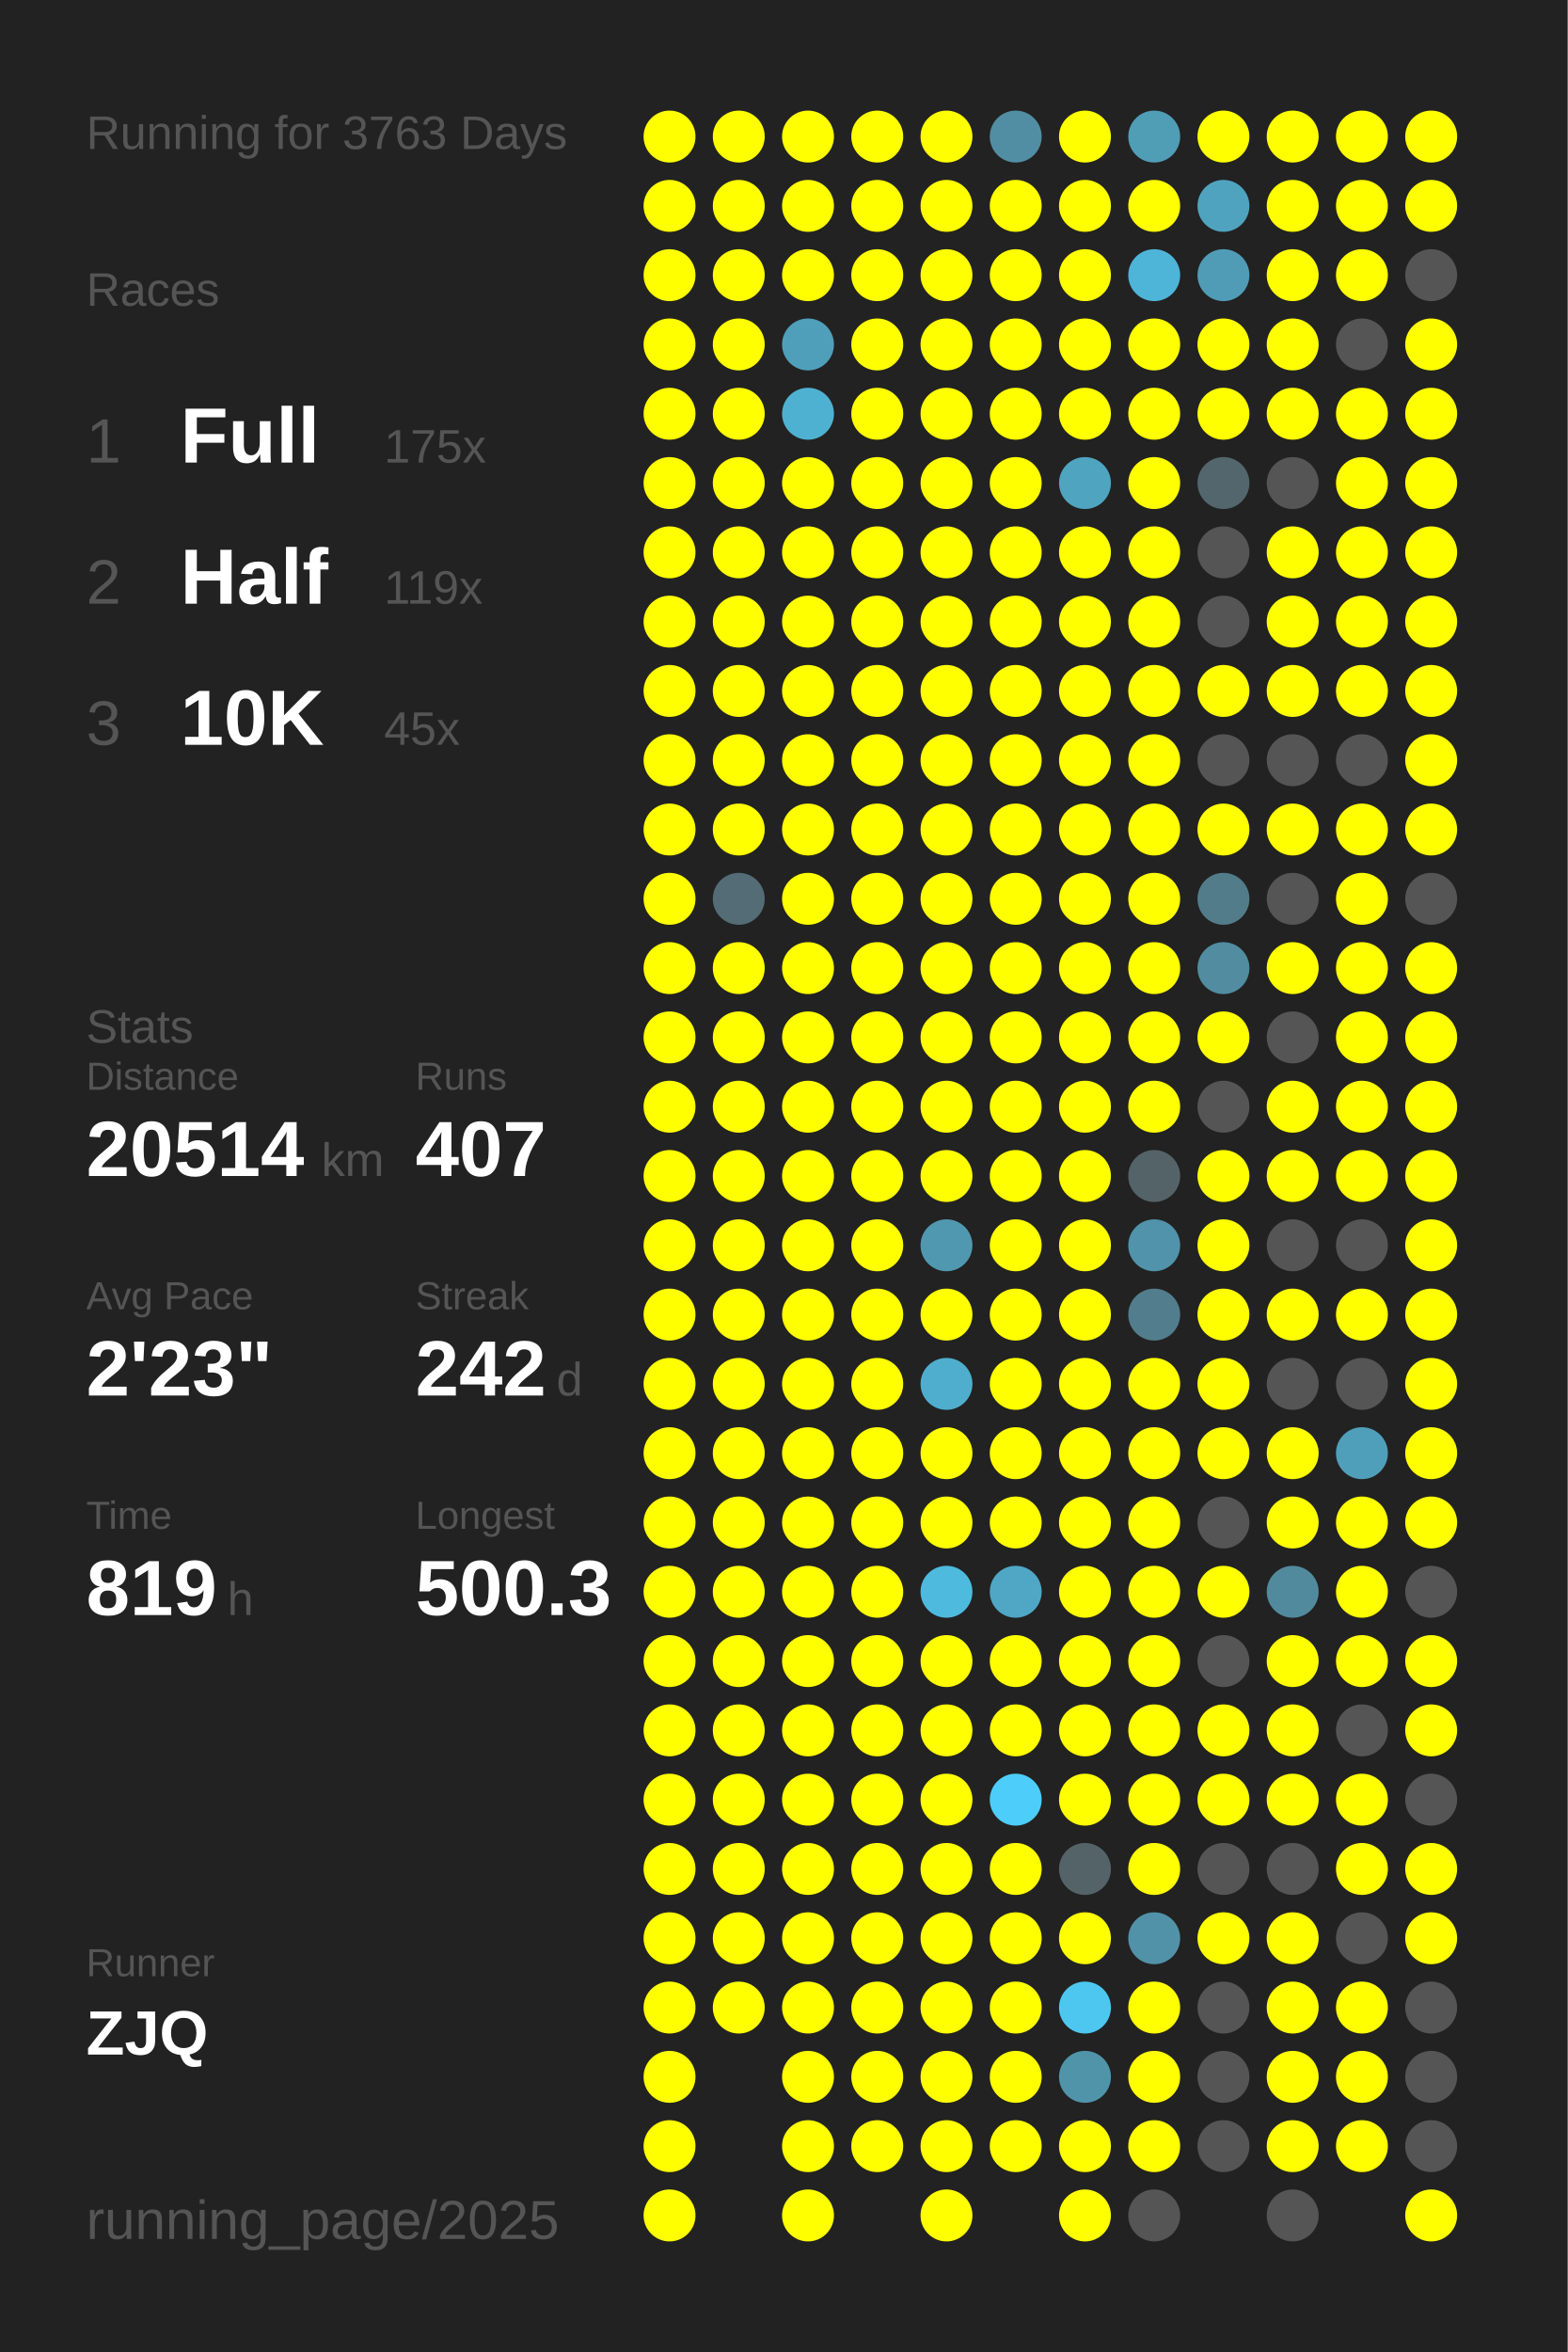
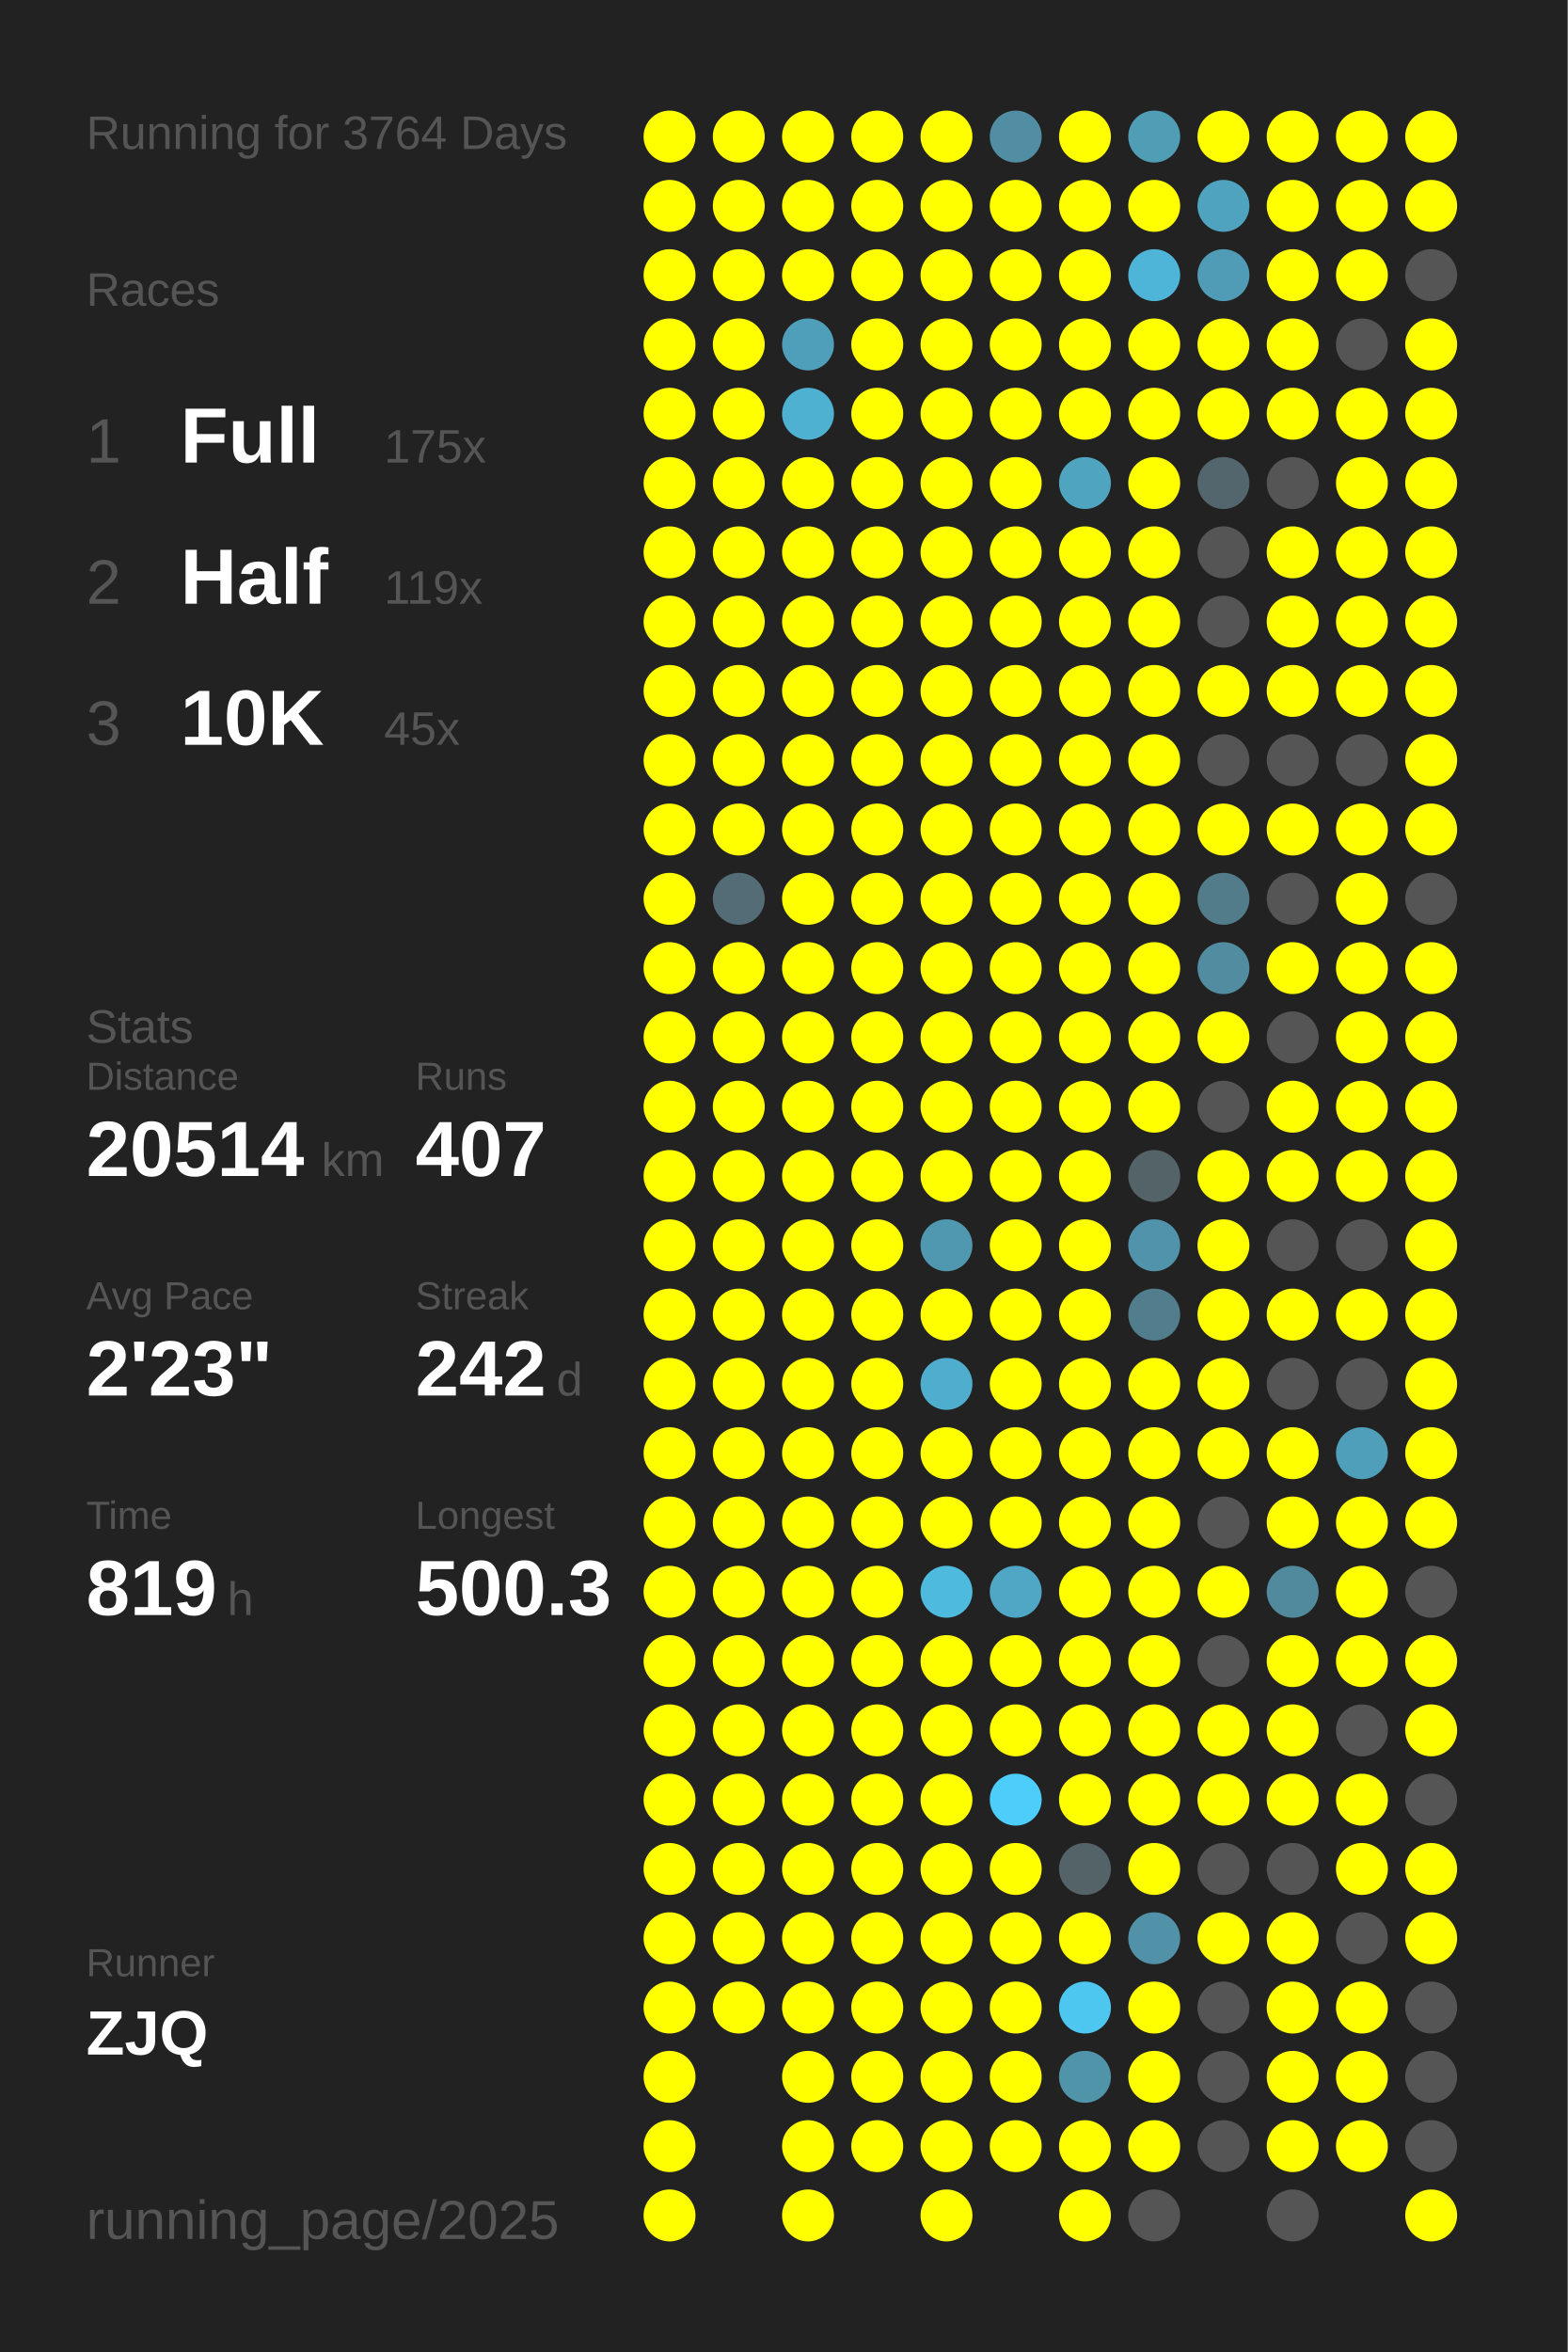
<svg xmlns="http://www.w3.org/2000/svg" baseProfile="full" height="300mm" version="1.1" viewBox="0,0,200,300" width="200mm">
  <defs />
  <rect fill="#222222" height="300" width="200" x="0" y="0" />
-   <text fill="#555555" style="font-size:6px; font-family:Arial;" x="11" y="19">Running for 3763 Days</text>
+   <text fill="#555555" style="font-size:6px; font-family:Arial;" x="11" y="19">Running for 3764 Days</text>
  <text fill="#555555" style="font-size:6px; font-family:Arial;" x="11" y="39">Races</text>
  <text fill="#555555" style="font-size:8px; font-family:Arial;" x="11" y="59">1</text>
  <text fill="#FFFFFF" style="font-size:10px; font-family:Arial; font-weight:bold;" x="23" y="59">Full</text>
  <text fill="#555555" style="font-size:6px; font-family:Arial;" x="49" y="59">175x</text>
  <text fill="#555555" style="font-size:8px; font-family:Arial;" x="11" y="77">2</text>
  <text fill="#FFFFFF" style="font-size:10px; font-family:Arial; font-weight:bold;" x="23" y="77">Half</text>
  <text fill="#555555" style="font-size:6px; font-family:Arial;" x="49" y="77">119x</text>
  <text fill="#555555" style="font-size:8px; font-family:Arial;" x="11" y="95">3</text>
  <text fill="#FFFFFF" style="font-size:10px; font-family:Arial; font-weight:bold;" x="23" y="95">10K</text>
  <text fill="#555555" style="font-size:6px; font-family:Arial;" x="49" y="95">45x</text>
  <text fill="#555555" style="font-size:6px; font-family:Arial;" x="11" y="133">Stats</text>
  <text fill="#555555" style="font-size:5px; font-family:Arial;" x="11" y="139">Distance</text>
  <text fill="#FFFFFF" style="font-size:10px; font-family:Arial; font-weight:bold;" x="11" y="150">20514</text>
  <text fill="#555555" style="font-size:6px; font-family:Arial;" x="41" y="150">km</text>
  <text fill="#555555" style="font-size:5px; font-family:Arial;" x="53" y="139">Runs</text>
  <text fill="#FFFFFF" style="font-size:10px; font-family:Arial; font-weight:bold;" x="53" y="150">407</text>
  <text fill="#555555" style="font-size:5px; font-family:Arial;" x="11" y="167">Avg Pace</text>
  <text fill="#FFFFFF" style="font-size:10px; font-family:Arial; font-weight:bold;" x="11" y="178">2'23"</text>
  <text fill="#555555" style="font-size:5px; font-family:Arial;" x="53" y="167">Streak</text>
  <text fill="#FFFFFF" style="font-size:10px; font-family:Arial; font-weight:bold;" x="53" y="178">242</text>
  <text fill="#555555" style="font-size:6px; font-family:Arial;" x="71" y="178">d</text>
  <text fill="#555555" style="font-size:5px; font-family:Arial;" x="11" y="195">Time</text>
  <text fill="#FFFFFF" style="font-size:10px; font-family:Arial; font-weight:bold;" x="11" y="206">819</text>
  <text fill="#555555" style="font-size:6px; font-family:Arial;" x="29" y="206">h</text>
  <text fill="#555555" style="font-size:5px; font-family:Arial;" x="53" y="195">Longest</text>
  <text fill="#FFFFFF" style="font-size:10px; font-family:Arial; font-weight:bold;" x="53" y="206">500.3</text>
  <text fill="#555555" style="font-size:5px; font-family:Arial;" x="11" y="252.065">Runner</text>
  <text fill="#FFFFFF" style="font-size:8px; font-family:Arial; font-weight:bold;" x="11" y="262.065">ZJQ</text>
  <text fill="#555555" style="font-size:7px; font-family:Arial;" x="11" y="285.581">running_page/2025</text>
  <circle cx="85.417" cy="17.419" fill="#FFFF00" r="3.312" />
  <circle cx="85.417" cy="26.258" fill="#FFFF00" r="3.312" />
  <circle cx="85.417" cy="35.097" fill="#FFFF00" r="3.312" />
  <circle cx="85.417" cy="43.935" fill="#FFFF00" r="3.312" />
  <circle cx="85.417" cy="52.774" fill="#FFFF00" r="3.312" />
  <circle cx="85.417" cy="61.613" fill="#FFFF00" r="3.312" />
  <circle cx="85.417" cy="70.452" fill="#FFFF00" r="3.312" />
  <circle cx="85.417" cy="79.29" fill="#FFFF00" r="3.312" />
  <circle cx="85.417" cy="88.129" fill="#FFFF00" r="3.312" />
  <circle cx="85.417" cy="96.968" fill="#FFFF00" r="3.312" />
  <circle cx="85.417" cy="105.806" fill="#FFFF00" r="3.312" />
  <circle cx="85.417" cy="114.645" fill="#FFFF00" r="3.312" />
  <circle cx="85.417" cy="123.484" fill="#FFFF00" r="3.312" />
  <circle cx="85.417" cy="132.323" fill="#FFFF00" r="3.312" />
  <circle cx="85.417" cy="141.161" fill="#FFFF00" r="3.312" />
  <circle cx="85.417" cy="150" fill="#FFFF00" r="3.312" />
  <circle cx="85.417" cy="158.839" fill="#FFFF00" r="3.312" />
  <circle cx="85.417" cy="167.677" fill="#FFFF00" r="3.312" />
  <circle cx="85.417" cy="176.516" fill="#FFFF00" r="3.312" />
  <circle cx="85.417" cy="185.355" fill="#FFFF00" r="3.312" />
  <circle cx="85.417" cy="194.194" fill="#FFFF00" r="3.312" />
  <circle cx="85.417" cy="203.032" fill="#FFFF00" r="3.312" />
  <circle cx="85.417" cy="211.871" fill="#FFFF00" r="3.312" />
  <circle cx="85.417" cy="220.71" fill="#FFFF00" r="3.312" />
  <circle cx="85.417" cy="229.548" fill="#FFFF00" r="3.312" />
  <circle cx="85.417" cy="238.387" fill="#FFFF00" r="3.312" />
  <circle cx="85.417" cy="247.226" fill="#FFFF00" r="3.312" />
  <circle cx="85.417" cy="256.065" fill="#FFFF00" r="3.312" />
  <circle cx="85.417" cy="264.903" fill="#FFFF00" r="3.312" />
  <circle cx="85.417" cy="273.742" fill="#FFFF00" r="3.312" />
  <circle cx="85.417" cy="282.581" fill="#FFFF00" r="3.312" />
  <circle cx="94.25" cy="17.419" fill="#FFFF00" r="3.312" />
  <circle cx="94.25" cy="26.258" fill="#FFFF00" r="3.312" />
  <circle cx="94.25" cy="35.097" fill="#FFFF00" r="3.312" />
  <circle cx="94.25" cy="43.935" fill="#FFFF00" r="3.312" />
  <circle cx="94.25" cy="52.774" fill="#FFFF00" r="3.312" />
  <circle cx="94.25" cy="61.613" fill="#FFFF00" r="3.312" />
  <circle cx="94.25" cy="70.452" fill="#FFFF00" r="3.312" />
  <circle cx="94.25" cy="79.29" fill="#FFFF00" r="3.312" />
  <circle cx="94.25" cy="88.129" fill="#FFFF00" r="3.312" />
  <circle cx="94.25" cy="96.968" fill="#FFFF00" r="3.312" />
  <circle cx="94.25" cy="105.806" fill="#FFFF00" r="3.312" />
  <circle cx="94.25" cy="114.645" fill="#536c75" r="3.312" />
  <circle cx="94.25" cy="123.484" fill="#FFFF00" r="3.312" />
  <circle cx="94.25" cy="132.323" fill="#FFFF00" r="3.312" />
  <circle cx="94.25" cy="141.161" fill="#FFFF00" r="3.312" />
  <circle cx="94.25" cy="150" fill="#FFFF00" r="3.312" />
  <circle cx="94.25" cy="158.839" fill="#FFFF00" r="3.312" />
  <circle cx="94.25" cy="167.677" fill="#FFFF00" r="3.312" />
  <circle cx="94.25" cy="176.516" fill="#FFFF00" r="3.312" />
  <circle cx="94.25" cy="185.355" fill="#FFFF00" r="3.312" />
  <circle cx="94.25" cy="194.194" fill="#FFFF00" r="3.312" />
  <circle cx="94.25" cy="203.032" fill="#FFFF00" r="3.312" />
  <circle cx="94.25" cy="211.871" fill="#FFFF00" r="3.312" />
  <circle cx="94.25" cy="220.71" fill="#FFFF00" r="3.312" />
  <circle cx="94.25" cy="229.548" fill="#FFFF00" r="3.312" />
  <circle cx="94.25" cy="238.387" fill="#FFFF00" r="3.312" />
  <circle cx="94.25" cy="247.226" fill="#FFFF00" r="3.312" />
  <circle cx="94.25" cy="256.065" fill="#FFFF00" r="3.312" />
  <circle cx="103.083" cy="17.419" fill="#FFFF00" r="3.312" />
  <circle cx="103.083" cy="26.258" fill="#FFFF00" r="3.312" />
  <circle cx="103.083" cy="35.097" fill="#FFFF00" r="3.312" />
  <circle cx="103.083" cy="43.935" fill="#509fba" r="3.312" />
  <circle cx="103.083" cy="52.774" fill="#4fb1d2" r="3.312" />
  <circle cx="103.083" cy="61.613" fill="#FFFF00" r="3.312" />
  <circle cx="103.083" cy="70.452" fill="#FFFF00" r="3.312" />
  <circle cx="103.083" cy="79.29" fill="#FFFF00" r="3.312" />
  <circle cx="103.083" cy="88.129" fill="#FFFF00" r="3.312" />
  <circle cx="103.083" cy="96.968" fill="#FFFF00" r="3.312" />
  <circle cx="103.083" cy="105.806" fill="#FFFF00" r="3.312" />
  <circle cx="103.083" cy="114.645" fill="#FFFF00" r="3.312" />
  <circle cx="103.083" cy="123.484" fill="#FFFF00" r="3.312" />
  <circle cx="103.083" cy="132.323" fill="#FFFF00" r="3.312" />
  <circle cx="103.083" cy="141.161" fill="#FFFF00" r="3.312" />
  <circle cx="103.083" cy="150" fill="#FFFF00" r="3.312" />
  <circle cx="103.083" cy="158.839" fill="#FFFF00" r="3.312" />
  <circle cx="103.083" cy="167.677" fill="#FFFF00" r="3.312" />
  <circle cx="103.083" cy="176.516" fill="#FFFF00" r="3.312" />
  <circle cx="103.083" cy="185.355" fill="#FFFF00" r="3.312" />
  <circle cx="103.083" cy="194.194" fill="#FFFF00" r="3.312" />
  <circle cx="103.083" cy="203.032" fill="#FFFF00" r="3.312" />
  <circle cx="103.083" cy="211.871" fill="#FFFF00" r="3.312" />
  <circle cx="103.083" cy="220.71" fill="#FFFF00" r="3.312" />
  <circle cx="103.083" cy="229.548" fill="#FFFF00" r="3.312" />
  <circle cx="103.083" cy="238.387" fill="#FFFF00" r="3.312" />
  <circle cx="103.083" cy="247.226" fill="#FFFF00" r="3.312" />
  <circle cx="103.083" cy="256.065" fill="#FFFF00" r="3.312" />
  <circle cx="103.083" cy="264.903" fill="#FFFF00" r="3.312" />
  <circle cx="103.083" cy="273.742" fill="#FFFF00" r="3.312" />
  <circle cx="103.083" cy="282.581" fill="#FFFF00" r="3.312" />
  <circle cx="111.917" cy="17.419" fill="#FFFF00" r="3.312" />
  <circle cx="111.917" cy="26.258" fill="#FFFF00" r="3.312" />
  <circle cx="111.917" cy="35.097" fill="#FFFF00" r="3.312" />
  <circle cx="111.917" cy="43.935" fill="#FFFF00" r="3.312" />
  <circle cx="111.917" cy="52.774" fill="#FFFF00" r="3.312" />
  <circle cx="111.917" cy="61.613" fill="#FFFF00" r="3.312" />
  <circle cx="111.917" cy="70.452" fill="#FFFF00" r="3.312" />
  <circle cx="111.917" cy="79.29" fill="#FFFF00" r="3.312" />
  <circle cx="111.917" cy="88.129" fill="#FFFF00" r="3.312" />
  <circle cx="111.917" cy="96.968" fill="#FFFF00" r="3.312" />
  <circle cx="111.917" cy="105.806" fill="#FFFF00" r="3.312" />
  <circle cx="111.917" cy="114.645" fill="#FFFF00" r="3.312" />
  <circle cx="111.917" cy="123.484" fill="#FFFF00" r="3.312" />
  <circle cx="111.917" cy="132.323" fill="#FFFF00" r="3.312" />
  <circle cx="111.917" cy="141.161" fill="#FFFF00" r="3.312" />
  <circle cx="111.917" cy="150" fill="#FFFF00" r="3.312" />
  <circle cx="111.917" cy="158.839" fill="#FFFF00" r="3.312" />
  <circle cx="111.917" cy="167.677" fill="#FFFF00" r="3.312" />
  <circle cx="111.917" cy="176.516" fill="#FFFF00" r="3.312" />
  <circle cx="111.917" cy="185.355" fill="#FFFF00" r="3.312" />
  <circle cx="111.917" cy="194.194" fill="#FFFF00" r="3.312" />
  <circle cx="111.917" cy="203.032" fill="#FFFF00" r="3.312" />
  <circle cx="111.917" cy="211.871" fill="#FFFF00" r="3.312" />
  <circle cx="111.917" cy="220.71" fill="#FFFF00" r="3.312" />
  <circle cx="111.917" cy="229.548" fill="#FFFF00" r="3.312" />
  <circle cx="111.917" cy="238.387" fill="#FFFF00" r="3.312" />
  <circle cx="111.917" cy="247.226" fill="#FFFF00" r="3.312" />
  <circle cx="111.917" cy="256.065" fill="#FFFF00" r="3.312" />
  <circle cx="111.917" cy="264.903" fill="#FFFF00" r="3.312" />
  <circle cx="111.917" cy="273.742" fill="#FFFF00" r="3.312" />
  <circle cx="120.75" cy="17.419" fill="#FFFF00" r="3.312" />
  <circle cx="120.75" cy="26.258" fill="#FFFF00" r="3.312" />
  <circle cx="120.75" cy="35.097" fill="#FFFF00" r="3.312" />
  <circle cx="120.75" cy="43.935" fill="#FFFF00" r="3.312" />
  <circle cx="120.75" cy="52.774" fill="#FFFF00" r="3.312" />
  <circle cx="120.75" cy="61.613" fill="#FFFF00" r="3.312" />
  <circle cx="120.75" cy="70.452" fill="#FFFF00" r="3.312" />
  <circle cx="120.75" cy="79.29" fill="#FFFF00" r="3.312" />
  <circle cx="120.75" cy="88.129" fill="#FFFF00" r="3.312" />
  <circle cx="120.75" cy="96.968" fill="#FFFF00" r="3.312" />
  <circle cx="120.75" cy="105.806" fill="#FFFF00" r="3.312" />
  <circle cx="120.75" cy="114.645" fill="#FFFF00" r="3.312" />
  <circle cx="120.75" cy="123.484" fill="#FFFF00" r="3.312" />
  <circle cx="120.75" cy="132.323" fill="#FFFF00" r="3.312" />
  <circle cx="120.75" cy="141.161" fill="#FFFF00" r="3.312" />
  <circle cx="120.75" cy="150" fill="#FFFF00" r="3.312" />
  <circle cx="120.75" cy="158.839" fill="#5098b0" r="3.312" />
  <circle cx="120.75" cy="167.677" fill="#FFFF00" r="3.312" />
  <circle cx="120.75" cy="176.516" fill="#4faece" r="3.312" />
  <circle cx="120.75" cy="185.355" fill="#FFFF00" r="3.312" />
  <circle cx="120.75" cy="194.194" fill="#FFFF00" r="3.312" />
  <circle cx="120.75" cy="203.032" fill="#4ebade" r="3.312" />
  <circle cx="120.75" cy="211.871" fill="#FFFF00" r="3.312" />
  <circle cx="120.75" cy="220.71" fill="#FFFF00" r="3.312" />
  <circle cx="120.75" cy="229.548" fill="#FFFF00" r="3.312" />
  <circle cx="120.75" cy="238.387" fill="#FFFF00" r="3.312" />
  <circle cx="120.75" cy="247.226" fill="#FFFF00" r="3.312" />
  <circle cx="120.75" cy="256.065" fill="#FFFF00" r="3.312" />
  <circle cx="120.75" cy="264.903" fill="#FFFF00" r="3.312" />
  <circle cx="120.75" cy="273.742" fill="#FFFF00" r="3.312" />
  <circle cx="120.75" cy="282.581" fill="#FFFF00" r="3.312" />
  <circle cx="129.583" cy="17.419" fill="#518ea3" r="3.312" />
  <circle cx="129.583" cy="26.258" fill="#FFFF00" r="3.312" />
  <circle cx="129.583" cy="35.097" fill="#FFFF00" r="3.312" />
  <circle cx="129.583" cy="43.935" fill="#FFFF00" r="3.312" />
  <circle cx="129.583" cy="52.774" fill="#FFFF00" r="3.312" />
  <circle cx="129.583" cy="61.613" fill="#FFFF00" r="3.312" />
  <circle cx="129.583" cy="70.452" fill="#FFFF00" r="3.312" />
  <circle cx="129.583" cy="79.29" fill="#FFFF00" r="3.312" />
  <circle cx="129.583" cy="88.129" fill="#FFFF00" r="3.312" />
  <circle cx="129.583" cy="96.968" fill="#FFFF00" r="3.312" />
  <circle cx="129.583" cy="105.806" fill="#FFFF00" r="3.312" />
  <circle cx="129.583" cy="114.645" fill="#FFFF00" r="3.312" />
  <circle cx="129.583" cy="123.484" fill="#FFFF00" r="3.312" />
  <circle cx="129.583" cy="132.323" fill="#FFFF00" r="3.312" />
  <circle cx="129.583" cy="141.161" fill="#FFFF00" r="3.312" />
  <circle cx="129.583" cy="150" fill="#FFFF00" r="3.312" />
  <circle cx="129.583" cy="158.839" fill="#FFFF00" r="3.312" />
  <circle cx="129.583" cy="167.677" fill="#FFFF00" r="3.312" />
  <circle cx="129.583" cy="176.516" fill="#FFFF00" r="3.312" />
  <circle cx="129.583" cy="185.355" fill="#FFFF00" r="3.312" />
  <circle cx="129.583" cy="194.194" fill="#FFFF00" r="3.312" />
  <circle cx="129.583" cy="203.032" fill="#4fa7c5" r="3.312" />
  <circle cx="129.583" cy="211.871" fill="#FFFF00" r="3.312" />
  <circle cx="129.583" cy="220.71" fill="#FFFF00" r="3.312" />
  <circle cx="129.583" cy="229.548" fill="#4dcdf9" r="3.312" />
  <circle cx="129.583" cy="238.387" fill="#FFFF00" r="3.312" />
  <circle cx="129.583" cy="247.226" fill="#FFFF00" r="3.312" />
  <circle cx="129.583" cy="256.065" fill="#FFFF00" r="3.312" />
  <circle cx="129.583" cy="264.903" fill="#FFFF00" r="3.312" />
  <circle cx="129.583" cy="273.742" fill="#FFFF00" r="3.312" />
  <circle cx="138.417" cy="17.419" fill="#FFFF00" r="3.312" />
  <circle cx="138.417" cy="26.258" fill="#FFFF00" r="3.312" />
  <circle cx="138.417" cy="35.097" fill="#FFFF00" r="3.312" />
  <circle cx="138.417" cy="43.935" fill="#FFFF00" r="3.312" />
  <circle cx="138.417" cy="52.774" fill="#FFFF00" r="3.312" />
  <circle cx="138.417" cy="61.613" fill="#4fa4c0" r="3.312" />
  <circle cx="138.417" cy="70.452" fill="#FFFF00" r="3.312" />
  <circle cx="138.417" cy="79.29" fill="#FFFF00" r="3.312" />
  <circle cx="138.417" cy="88.129" fill="#FFFF00" r="3.312" />
  <circle cx="138.417" cy="96.968" fill="#FFFF00" r="3.312" />
  <circle cx="138.417" cy="105.806" fill="#FFFF00" r="3.312" />
  <circle cx="138.417" cy="114.645" fill="#FFFF00" r="3.312" />
  <circle cx="138.417" cy="123.484" fill="#FFFF00" r="3.312" />
  <circle cx="138.417" cy="132.323" fill="#FFFF00" r="3.312" />
  <circle cx="138.417" cy="141.161" fill="#FFFF00" r="3.312" />
  <circle cx="138.417" cy="150" fill="#FFFF00" r="3.312" />
  <circle cx="138.417" cy="158.839" fill="#FFFF00" r="3.312" />
  <circle cx="138.417" cy="167.677" fill="#FFFF00" r="3.312" />
  <circle cx="138.417" cy="176.516" fill="#FFFF00" r="3.312" />
  <circle cx="138.417" cy="185.355" fill="#FFFF00" r="3.312" />
  <circle cx="138.417" cy="194.194" fill="#FFFF00" r="3.312" />
  <circle cx="138.417" cy="203.032" fill="#FFFF00" r="3.312" />
  <circle cx="138.417" cy="211.871" fill="#FFFF00" r="3.312" />
  <circle cx="138.417" cy="220.71" fill="#FFFF00" r="3.312" />
  <circle cx="138.417" cy="229.548" fill="#FFFF00" r="3.312" />
  <circle cx="138.417" cy="238.387" fill="#546368" r="3.312" />
  <circle cx="138.417" cy="247.226" fill="#FFFF00" r="3.312" />
  <circle cx="138.417" cy="256.065" fill="#4dc7f0" r="3.312" />
  <circle cx="138.417" cy="264.903" fill="#5094aa" r="3.312" />
  <circle cx="138.417" cy="273.742" fill="#FFFF00" r="3.312" />
  <circle cx="138.417" cy="282.581" fill="#FFFF00" r="3.312" />
  <circle cx="147.25" cy="17.419" fill="#509db6" r="3.312" />
  <circle cx="147.25" cy="26.258" fill="#FFFF00" r="3.312" />
  <circle cx="147.25" cy="35.097" fill="#4eb5d8" r="3.312" />
  <circle cx="147.25" cy="43.935" fill="#FFFF00" r="3.312" />
  <circle cx="147.25" cy="52.774" fill="#FFFF00" r="3.312" />
  <circle cx="147.25" cy="61.613" fill="#FFFF00" r="3.312" />
  <circle cx="147.25" cy="70.452" fill="#FFFF00" r="3.312" />
  <circle cx="147.25" cy="79.29" fill="#FFFF00" r="3.312" />
  <circle cx="147.25" cy="88.129" fill="#FFFF00" r="3.312" />
  <circle cx="147.25" cy="96.968" fill="#FFFF00" r="3.312" />
  <circle cx="147.25" cy="105.806" fill="#FFFF00" r="3.312" />
  <circle cx="147.25" cy="114.645" fill="#FFFF00" r="3.312" />
  <circle cx="147.25" cy="123.484" fill="#FFFF00" r="3.312" />
  <circle cx="147.25" cy="132.323" fill="#FFFF00" r="3.312" />
  <circle cx="147.25" cy="141.161" fill="#FFFF00" r="3.312" />
  <circle cx="147.25" cy="150" fill="#546368" r="3.312" />
  <circle cx="147.25" cy="158.839" fill="#5093aa" r="3.312" />
  <circle cx="147.25" cy="167.677" fill="#527d8c" r="3.312" />
  <circle cx="147.25" cy="176.516" fill="#FFFF00" r="3.312" />
  <circle cx="147.25" cy="185.355" fill="#FFFF00" r="3.312" />
  <circle cx="147.25" cy="194.194" fill="#FFFF00" r="3.312" />
  <circle cx="147.25" cy="203.032" fill="#FFFF00" r="3.312" />
  <circle cx="147.25" cy="211.871" fill="#FFFF00" r="3.312" />
  <circle cx="147.25" cy="220.71" fill="#FFFF00" r="3.312" />
  <circle cx="147.25" cy="229.548" fill="#FFFF00" r="3.312" />
  <circle cx="147.25" cy="238.387" fill="#FFFF00" r="3.312" />
  <circle cx="147.25" cy="247.226" fill="#5192a8" r="3.312" />
  <circle cx="147.25" cy="256.065" fill="#FFFF00" r="3.312" />
  <circle cx="147.25" cy="264.903" fill="#FFFF00" r="3.312" />
  <circle cx="147.25" cy="273.742" fill="#FFFF00" r="3.312" />
  <circle cx="147.25" cy="282.581" fill="#555555" r="3.312" />
  <circle cx="156.083" cy="17.419" fill="#FFFF00" r="3.312" />
  <circle cx="156.083" cy="26.258" fill="#4fa3bf" r="3.312" />
  <circle cx="156.083" cy="35.097" fill="#509cb6" r="3.312" />
  <circle cx="156.083" cy="43.935" fill="#FFFF00" r="3.312" />
  <circle cx="156.083" cy="52.774" fill="#FFFF00" r="3.312" />
  <circle cx="156.083" cy="61.613" fill="#53666d" r="3.312" />
  <circle cx="156.083" cy="70.452" fill="#555555" r="3.312" />
  <circle cx="156.083" cy="79.29" fill="#555555" r="3.312" />
  <circle cx="156.083" cy="88.129" fill="#FFFF00" r="3.312" />
  <circle cx="156.083" cy="96.968" fill="#555555" r="3.312" />
  <circle cx="156.083" cy="105.806" fill="#FFFF00" r="3.312" />
  <circle cx="156.083" cy="114.645" fill="#527c8a" r="3.312" />
  <circle cx="156.083" cy="123.484" fill="#518ca1" r="3.312" />
  <circle cx="156.083" cy="132.323" fill="#FFFF00" r="3.312" />
  <circle cx="156.083" cy="141.161" fill="#555555" r="3.312" />
  <circle cx="156.083" cy="150" fill="#FFFF00" r="3.312" />
  <circle cx="156.083" cy="158.839" fill="#FFFF00" r="3.312" />
  <circle cx="156.083" cy="167.677" fill="#FFFF00" r="3.312" />
  <circle cx="156.083" cy="176.516" fill="#FFFF00" r="3.312" />
  <circle cx="156.083" cy="185.355" fill="#FFFF00" r="3.312" />
  <circle cx="156.083" cy="194.194" fill="#555555" r="3.312" />
  <circle cx="156.083" cy="203.032" fill="#FFFF00" r="3.312" />
  <circle cx="156.083" cy="211.871" fill="#555555" r="3.312" />
  <circle cx="156.083" cy="220.71" fill="#FFFF00" r="3.312" />
  <circle cx="156.083" cy="229.548" fill="#FFFF00" r="3.312" />
  <circle cx="156.083" cy="238.387" fill="#555555" r="3.312" />
  <circle cx="156.083" cy="247.226" fill="#FFFF00" r="3.312" />
  <circle cx="156.083" cy="256.065" fill="#555555" r="3.312" />
  <circle cx="156.083" cy="264.903" fill="#555555" r="3.312" />
  <circle cx="156.083" cy="273.742" fill="#555555" r="3.312" />
  <circle cx="164.917" cy="17.419" fill="#FFFF00" r="3.312" />
  <circle cx="164.917" cy="26.258" fill="#FFFF00" r="3.312" />
  <circle cx="164.917" cy="35.097" fill="#FFFF00" r="3.312" />
  <circle cx="164.917" cy="43.935" fill="#FFFF00" r="3.312" />
  <circle cx="164.917" cy="52.774" fill="#FFFF00" r="3.312" />
  <circle cx="164.917" cy="61.613" fill="#555555" r="3.312" />
  <circle cx="164.917" cy="70.452" fill="#FFFF00" r="3.312" />
  <circle cx="164.917" cy="79.29" fill="#FFFF00" r="3.312" />
  <circle cx="164.917" cy="88.129" fill="#FFFF00" r="3.312" />
  <circle cx="164.917" cy="96.968" fill="#555555" r="3.312" />
  <circle cx="164.917" cy="105.806" fill="#FFFF00" r="3.312" />
  <circle cx="164.917" cy="114.645" fill="#555555" r="3.312" />
  <circle cx="164.917" cy="123.484" fill="#FFFF00" r="3.312" />
  <circle cx="164.917" cy="132.323" fill="#555555" r="3.312" />
  <circle cx="164.917" cy="141.161" fill="#FFFF00" r="3.312" />
  <circle cx="164.917" cy="150" fill="#FFFF00" r="3.312" />
  <circle cx="164.917" cy="158.839" fill="#555555" r="3.312" />
  <circle cx="164.917" cy="167.677" fill="#FFFF00" r="3.312" />
  <circle cx="164.917" cy="176.516" fill="#555555" r="3.312" />
  <circle cx="164.917" cy="185.355" fill="#FFFF00" r="3.312" />
  <circle cx="164.917" cy="194.194" fill="#FFFF00" r="3.312" />
  <circle cx="164.917" cy="203.032" fill="#518a9d" r="3.312" />
  <circle cx="164.917" cy="211.871" fill="#FFFF00" r="3.312" />
  <circle cx="164.917" cy="220.71" fill="#FFFF00" r="3.312" />
  <circle cx="164.917" cy="229.548" fill="#FFFF00" r="3.312" />
  <circle cx="164.917" cy="238.387" fill="#555555" r="3.312" />
  <circle cx="164.917" cy="247.226" fill="#FFFF00" r="3.312" />
  <circle cx="164.917" cy="256.065" fill="#FFFF00" r="3.312" />
  <circle cx="164.917" cy="264.903" fill="#FFFF00" r="3.312" />
  <circle cx="164.917" cy="273.742" fill="#FFFF00" r="3.312" />
  <circle cx="164.917" cy="282.581" fill="#555555" r="3.312" />
  <circle cx="173.75" cy="17.419" fill="#FFFF00" r="3.312" />
  <circle cx="173.75" cy="26.258" fill="#FFFF00" r="3.312" />
  <circle cx="173.75" cy="35.097" fill="#FFFF00" r="3.312" />
  <circle cx="173.75" cy="43.935" fill="#555555" r="3.312" />
  <circle cx="173.75" cy="52.774" fill="#FFFF00" r="3.312" />
  <circle cx="173.75" cy="61.613" fill="#FFFF00" r="3.312" />
  <circle cx="173.75" cy="70.452" fill="#FFFF00" r="3.312" />
  <circle cx="173.75" cy="79.29" fill="#FFFF00" r="3.312" />
  <circle cx="173.75" cy="88.129" fill="#FFFF00" r="3.312" />
  <circle cx="173.75" cy="96.968" fill="#555555" r="3.312" />
  <circle cx="173.75" cy="105.806" fill="#FFFF00" r="3.312" />
  <circle cx="173.75" cy="114.645" fill="#FFFF00" r="3.312" />
  <circle cx="173.75" cy="123.484" fill="#FFFF00" r="3.312" />
  <circle cx="173.75" cy="132.323" fill="#FFFF00" r="3.312" />
  <circle cx="173.75" cy="141.161" fill="#FFFF00" r="3.312" />
  <circle cx="173.75" cy="150" fill="#FFFF00" r="3.312" />
  <circle cx="173.75" cy="158.839" fill="#555555" r="3.312" />
  <circle cx="173.75" cy="167.677" fill="#FFFF00" r="3.312" />
  <circle cx="173.75" cy="176.516" fill="#555555" r="3.312" />
  <circle cx="173.75" cy="185.355" fill="#509fba" r="3.312" />
  <circle cx="173.75" cy="194.194" fill="#FFFF00" r="3.312" />
  <circle cx="173.75" cy="203.032" fill="#FFFF00" r="3.312" />
  <circle cx="173.75" cy="211.871" fill="#FFFF00" r="3.312" />
  <circle cx="173.75" cy="220.71" fill="#555555" r="3.312" />
  <circle cx="173.75" cy="229.548" fill="#FFFF00" r="3.312" />
  <circle cx="173.75" cy="238.387" fill="#FFFF00" r="3.312" />
  <circle cx="173.75" cy="247.226" fill="#555555" r="3.312" />
  <circle cx="173.75" cy="256.065" fill="#FFFF00" r="3.312" />
  <circle cx="173.75" cy="264.903" fill="#FFFF00" r="3.312" />
  <circle cx="173.75" cy="273.742" fill="#FFFF00" r="3.312" />
  <circle cx="182.583" cy="17.419" fill="#FFFF00" r="3.312" />
  <circle cx="182.583" cy="26.258" fill="#FFFF00" r="3.312" />
  <circle cx="182.583" cy="35.097" fill="#555555" r="3.312" />
  <circle cx="182.583" cy="43.935" fill="#FFFF00" r="3.312" />
  <circle cx="182.583" cy="52.774" fill="#FFFF00" r="3.312" />
  <circle cx="182.583" cy="61.613" fill="#FFFF00" r="3.312" />
  <circle cx="182.583" cy="70.452" fill="#FFFF00" r="3.312" />
  <circle cx="182.583" cy="79.29" fill="#FFFF00" r="3.312" />
  <circle cx="182.583" cy="88.129" fill="#FFFF00" r="3.312" />
  <circle cx="182.583" cy="96.968" fill="#FFFF00" r="3.312" />
  <circle cx="182.583" cy="105.806" fill="#FFFF00" r="3.312" />
  <circle cx="182.583" cy="114.645" fill="#555555" r="3.312" />
  <circle cx="182.583" cy="123.484" fill="#FFFF00" r="3.312" />
  <circle cx="182.583" cy="132.323" fill="#FFFF00" r="3.312" />
  <circle cx="182.583" cy="141.161" fill="#FFFF00" r="3.312" />
  <circle cx="182.583" cy="150" fill="#FFFF00" r="3.312" />
  <circle cx="182.583" cy="158.839" fill="#FFFF00" r="3.312" />
  <circle cx="182.583" cy="167.677" fill="#FFFF00" r="3.312" />
  <circle cx="182.583" cy="176.516" fill="#FFFF00" r="3.312" />
  <circle cx="182.583" cy="185.355" fill="#FFFF00" r="3.312" />
  <circle cx="182.583" cy="194.194" fill="#FFFF00" r="3.312" />
  <circle cx="182.583" cy="203.032" fill="#555555" r="3.312" />
  <circle cx="182.583" cy="211.871" fill="#FFFF00" r="3.312" />
  <circle cx="182.583" cy="220.71" fill="#FFFF00" r="3.312" />
  <circle cx="182.583" cy="229.548" fill="#555555" r="3.312" />
  <circle cx="182.583" cy="238.387" fill="#FFFF00" r="3.312" />
  <circle cx="182.583" cy="247.226" fill="#FFFF00" r="3.312" />
  <circle cx="182.583" cy="256.065" fill="#555555" r="3.312" />
  <circle cx="182.583" cy="264.903" fill="#555555" r="3.312" />
  <circle cx="182.583" cy="273.742" fill="#555555" r="3.312" />
  <circle cx="182.583" cy="282.581" fill="#FFFF00" r="3.312" />
</svg>
